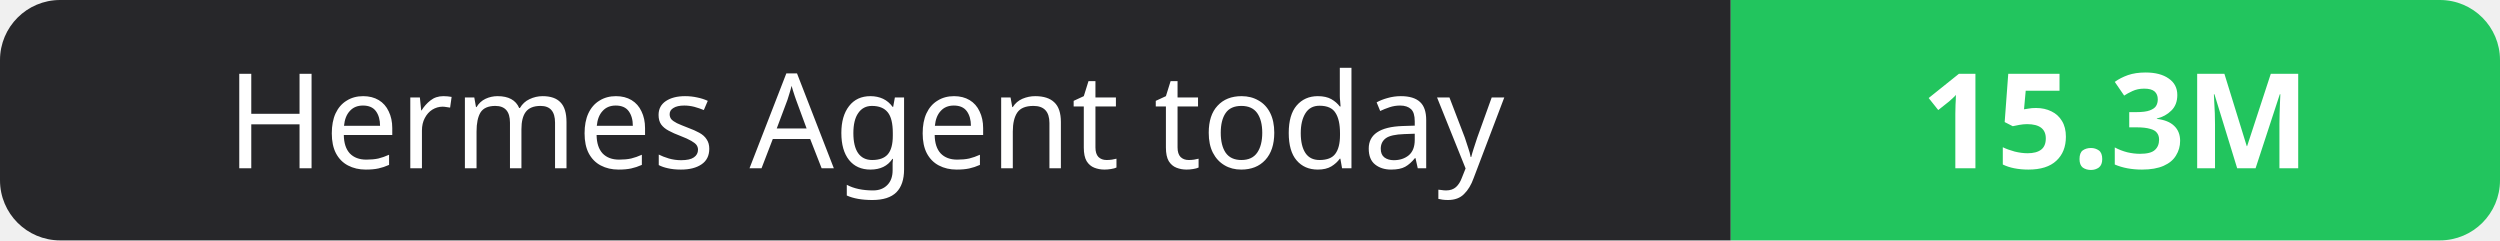
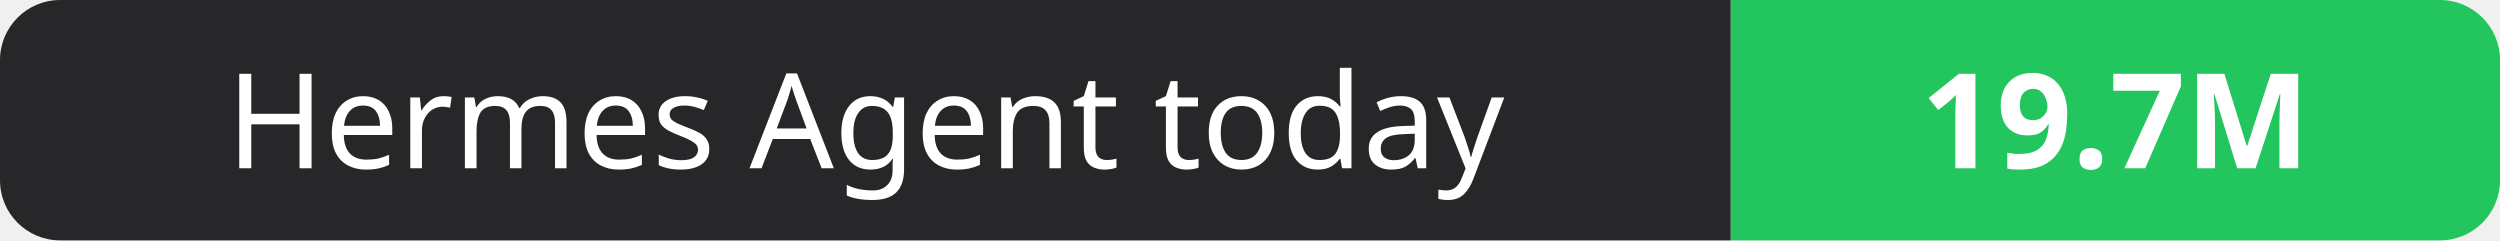
- <svg xmlns="http://www.w3.org/2000/svg" width="208" height="20" role="img" aria-label="Hermes Agent today: 15.3M">
+ <svg xmlns="http://www.w3.org/2000/svg" width="208" height="20" role="img" aria-label="Hermes Agent today: 19.7M">
  <clipPath id="r">
    <rect width="208" height="20" rx="5" fill="#fff" />
  </clipPath>
  <g clip-path="url(#r)">
    <rect width="144" height="20" fill="#27272a" />
    <rect x="144" width="64" height="20" fill="#22c55e" />
  </g>
  <g fill="#fff" text-anchor="middle" font-family="Verdana,Geneva,sans-serif" font-size="11">
    <text x="72.0" y="14">Hermes Agent today</text>
-     <text x="176.0" y="14" font-weight="700">15.3M</text>
+     <text x="176.0" y="14" font-weight="700">19.7M</text>
  </g>
</svg>
